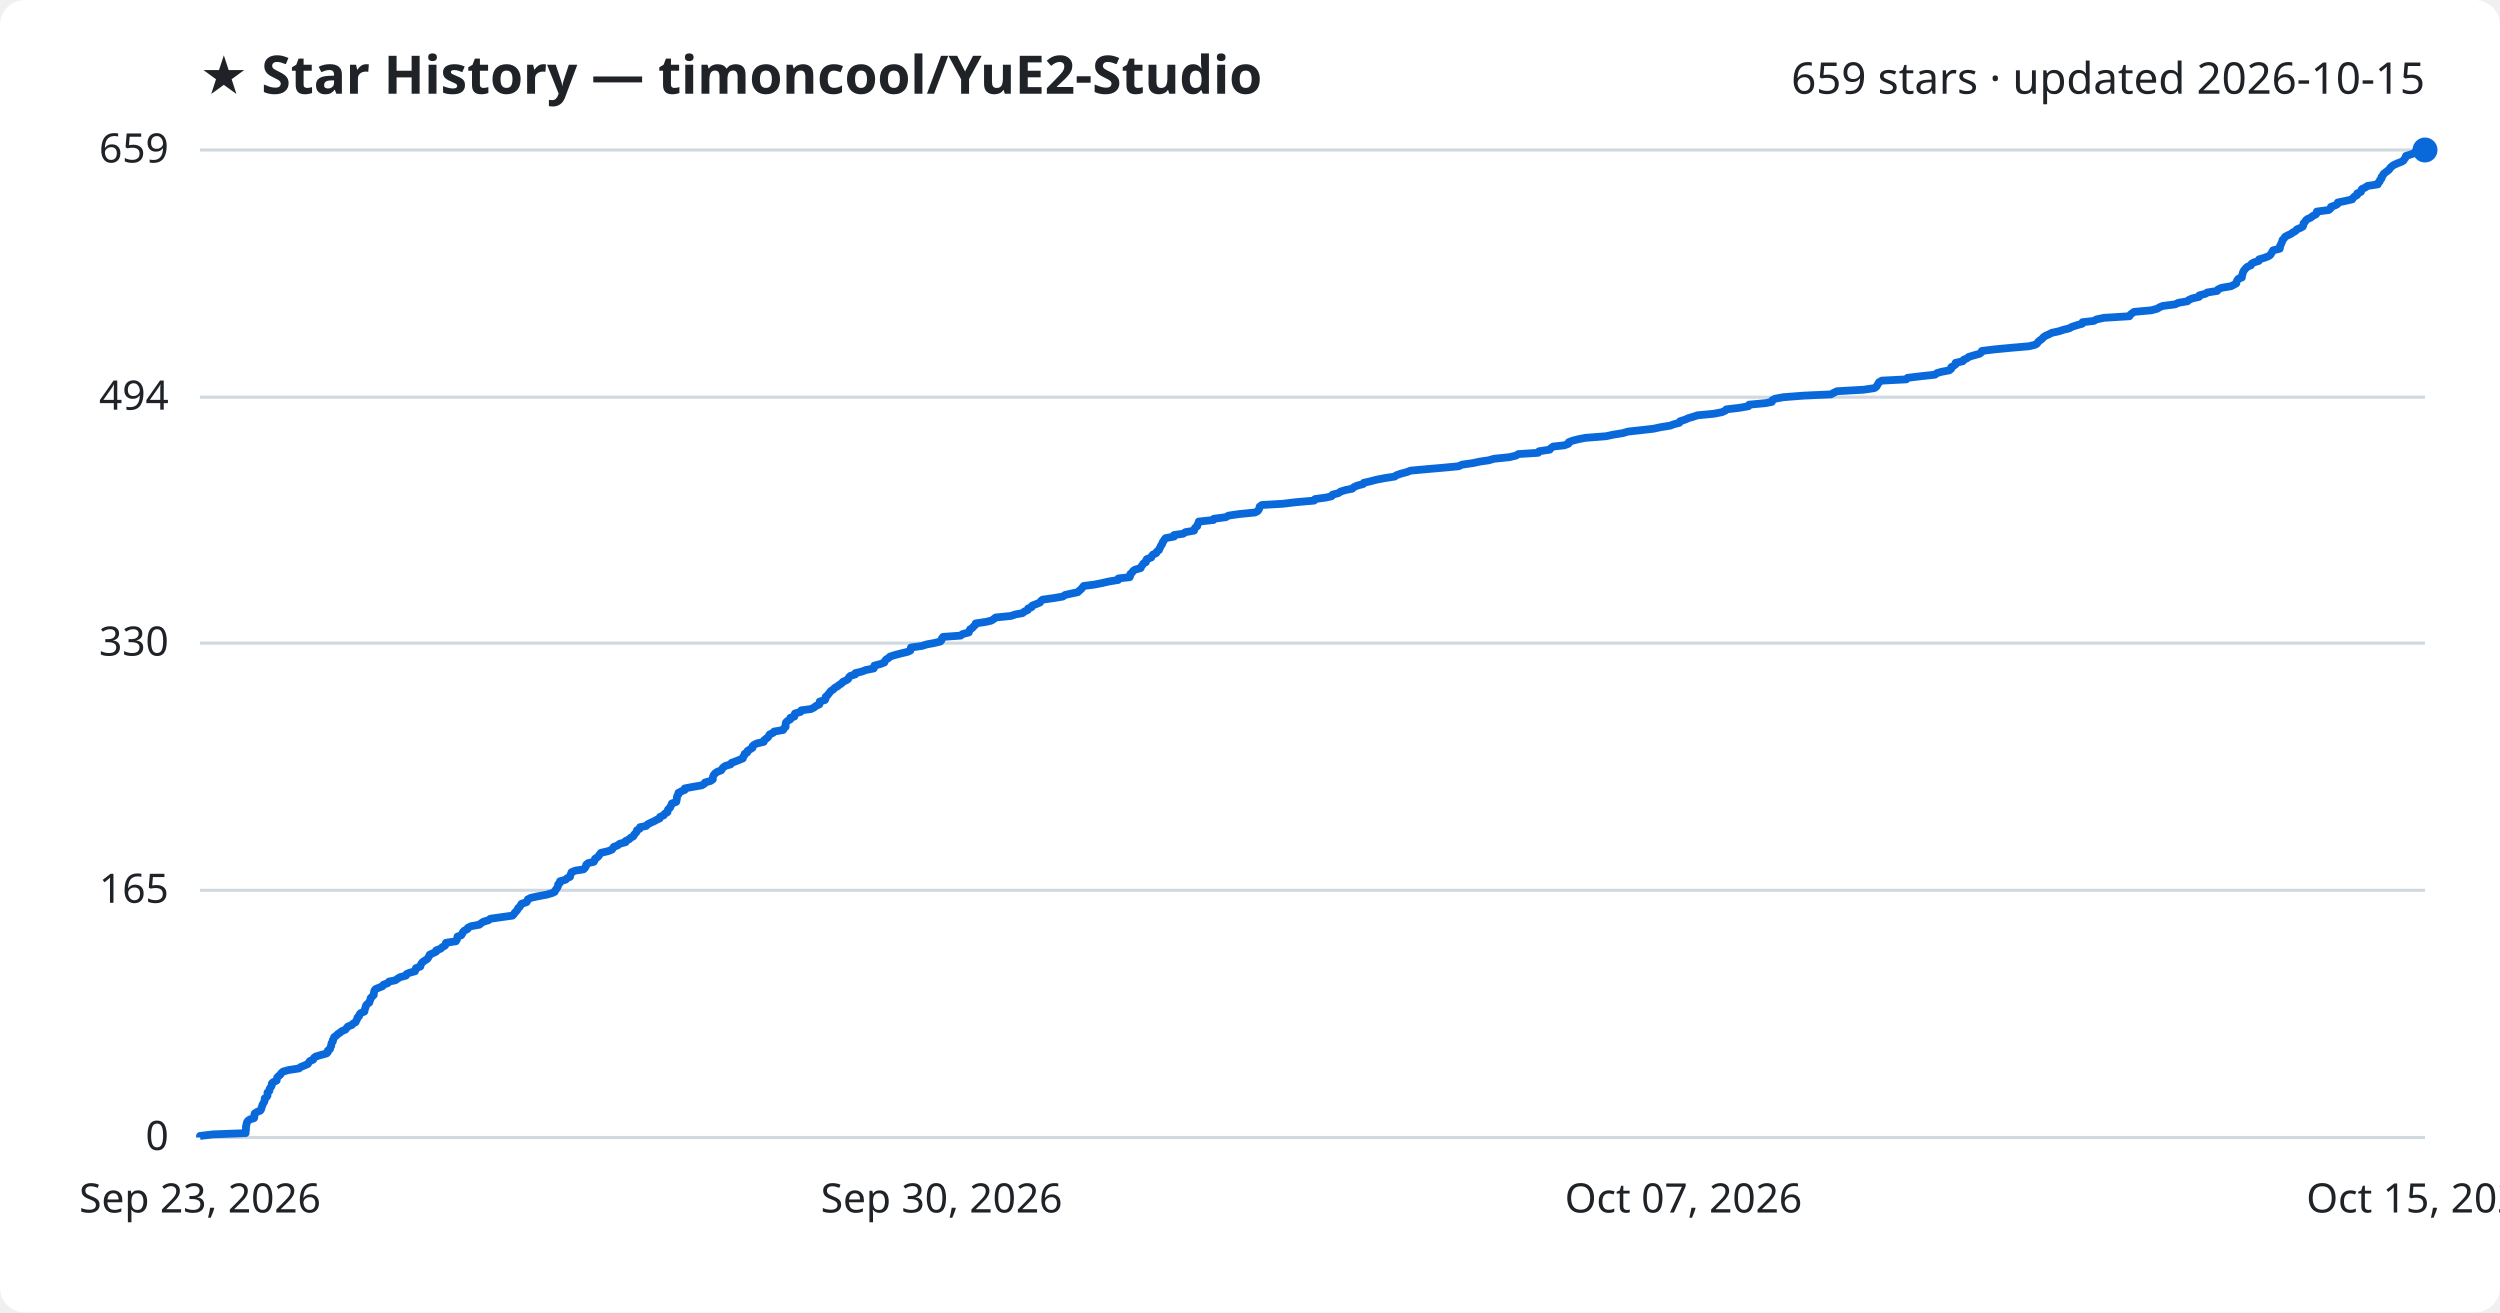
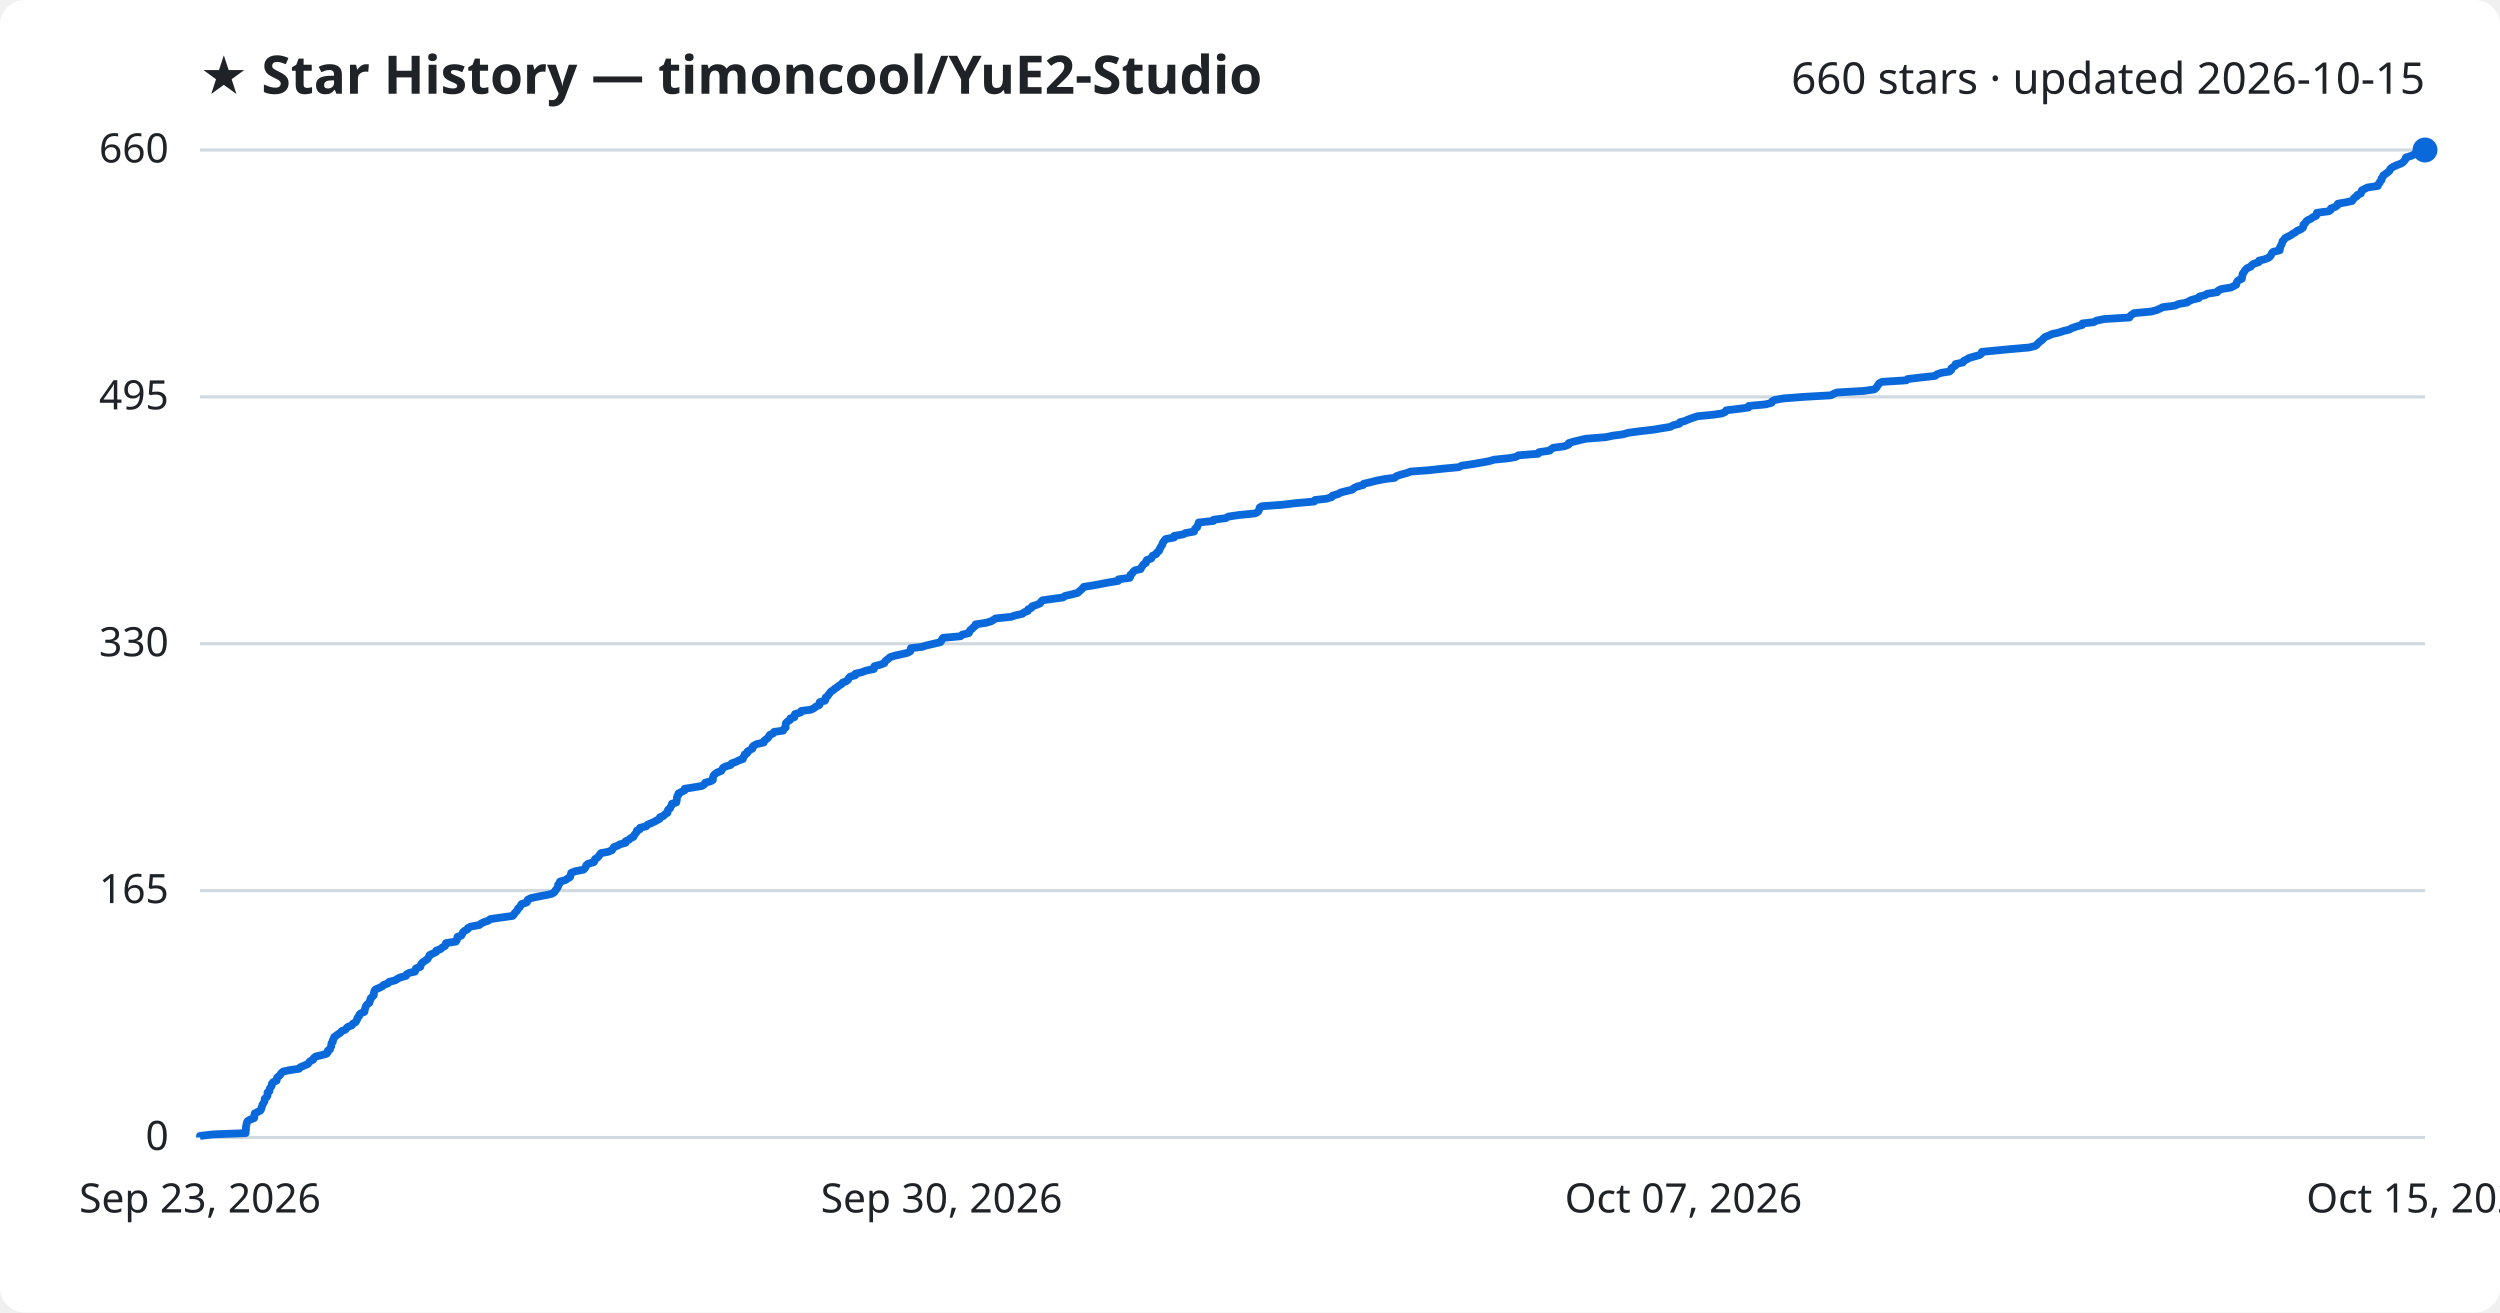
<svg xmlns="http://www.w3.org/2000/svg" viewBox="0 0 800 420" font-family="Segoe UI, sans-serif">
  <rect width="800" height="420" fill="#ffffff" rx="8" />
  <text x="64" y="30" fill="#1f2328" font-size="17" font-weight="700">★ Star History — timoncool/YuE2-Studio</text>
-   <text x="776" y="30" fill="#1f2328" font-size="14" text-anchor="end">659 stars · updated 2026-10-15</text>
+   <text x="776" y="30" fill="#1f2328" font-size="14" text-anchor="end">660 stars · updated 2026-10-15</text>
  <line x1="64" y1="364.0" x2="776" y2="364.0" stroke="#d1d9e0" stroke-width="1" />
  <text x="54" y="368.0" fill="#1f2328" font-size="13" text-anchor="end">0</text>
-   <line x1="64" y1="284.9" x2="776" y2="284.9" stroke="#d1d9e0" stroke-width="1" />
-   <text x="54" y="288.9" fill="#1f2328" font-size="13" text-anchor="end">165</text>
-   <line x1="64" y1="205.8" x2="776" y2="205.8" stroke="#d1d9e0" stroke-width="1" />
-   <text x="54" y="209.8" fill="#1f2328" font-size="13" text-anchor="end">330</text>
-   <line x1="64" y1="127.1" x2="776" y2="127.1" stroke="#d1d9e0" stroke-width="1" />
-   <text x="54" y="131.1" fill="#1f2328" font-size="13" text-anchor="end">494</text>
+   <line x1="64" y1="285.0" x2="776" y2="285.0" stroke="#d1d9e0" stroke-width="1" />
+   <text x="54" y="289.0" fill="#1f2328" font-size="13" text-anchor="end">165</text>
+   <line x1="64" y1="206.0" x2="776" y2="206.0" stroke="#d1d9e0" stroke-width="1" />
+   <text x="54" y="210.0" fill="#1f2328" font-size="13" text-anchor="end">330</text>
+   <line x1="64" y1="127.0" x2="776" y2="127.0" stroke="#d1d9e0" stroke-width="1" />
+   <text x="54" y="131.0" fill="#1f2328" font-size="13" text-anchor="end">495</text>
  <line x1="64" y1="48.0" x2="776" y2="48.0" stroke="#d1d9e0" stroke-width="1" />
-   <text x="54" y="52.0" fill="#1f2328" font-size="13" text-anchor="end">659</text>
-   <path d="M64.0,364.0 L64.0,363.5 L68.2,363.0 L78.6,362.6 L78.6,362.1 L78.7,361.6 L78.7,361.1 L78.7,360.6 L78.8,360.2 L78.9,359.7 L79.0,359.2 L79.3,358.7 L80.0,358.2 L81.3,357.8 L81.4,357.3 L81.4,356.8 L81.5,356.3 L82.3,355.8 L83.3,355.4 L83.6,354.9 L83.7,354.4 L83.9,353.9 L84.0,353.5 L84.3,353.0 L84.6,352.5 L84.7,352.0 L84.7,351.5 L85.3,351.1 L85.6,350.6 L85.6,350.1 L85.6,349.6 L86.2,349.1 L86.2,348.7 L86.4,348.2 L86.8,347.7 L87.0,347.2 L87.0,346.7 L87.4,346.3 L88.5,345.8 L88.6,345.3 L88.7,344.8 L89.2,344.3 L89.7,343.9 L90.0,343.4 L90.6,342.9 L92.4,342.4 L95.7,341.9 L96.1,341.5 L97.3,341.0 L98.5,340.5 L98.8,340.0 L99.2,339.5 L100.2,339.1 L100.4,338.6 L101.0,338.1 L102.7,337.6 L104.5,337.1 L104.9,336.7 L104.9,336.2 L105.6,335.7 L105.7,335.2 L106.0,334.7 L106.0,334.3 L106.1,333.8 L106.5,333.3 L106.5,332.8 L106.8,332.4 L106.9,331.9 L107.6,331.4 L108.1,330.9 L108.9,330.4 L109.3,330.0 L110.5,329.5 L110.9,329.0 L111.3,328.5 L112.6,328.0 L112.9,327.6 L113.8,327.1 L114.0,326.6 L114.3,326.1 L114.4,325.6 L114.9,325.2 L115.0,324.7 L115.4,324.2 L116.6,323.7 L116.7,323.2 L116.8,322.8 L117.0,322.3 L117.1,321.8 L117.5,321.3 L118.2,320.8 L118.3,320.4 L118.5,319.9 L118.6,319.4 L119.1,318.9 L119.6,318.4 L119.6,318.0 L119.7,317.5 L119.8,317.0 L120.2,316.5 L121.4,316.0 L122.4,315.6 L122.7,315.1 L124.1,314.6 L124.5,314.1 L126.5,313.7 L127.2,313.2 L128.0,312.7 L129.9,312.2 L130.1,311.7 L131.0,311.3 L132.8,310.8 L133.0,310.3 L133.1,309.8 L134.5,309.3 L134.6,308.9 L134.8,308.4 L135.2,307.9 L135.9,307.4 L136.7,306.9 L137.0,306.5 L137.3,306.0 L137.5,305.5 L138.6,305.0 L139.6,304.5 L139.6,304.1 L141.0,303.6 L141.5,303.1 L142.4,302.6 L142.7,302.1 L142.7,301.7 L145.9,301.2 L146.2,300.7 L146.3,300.2 L146.4,299.7 L147.6,299.3 L147.9,298.8 L148.1,298.3 L148.6,297.8 L149.6,297.3 L149.7,296.9 L150.7,296.4 L153.4,295.9 L154.0,295.4 L154.8,294.9 L156.3,294.5 L156.9,294.0 L160.4,293.5 L164.0,293.0 L164.4,292.6 L164.7,292.1 L165.2,291.6 L165.6,291.1 L165.8,290.6 L166.3,290.2 L166.6,289.7 L166.9,289.2 L168.5,288.7 L168.8,288.2 L168.9,287.8 L169.9,287.3 L172.2,286.8 L174.9,286.3 L176.6,285.8 L177.5,285.4 L177.7,284.9 L178.1,284.4 L178.4,283.9 L178.6,283.4 L178.6,283.0 L179.2,282.5 L179.2,282.0 L181.0,281.5 L181.5,281.0 L182.4,280.6 L182.5,280.1 L182.7,279.6 L182.9,279.1 L184.1,278.6 L186.7,278.2 L187.2,277.7 L187.5,277.2 L187.6,276.7 L188.2,276.2 L190.0,275.8 L190.3,275.3 L190.4,274.8 L191.2,274.3 L191.6,273.9 L191.9,273.4 L192.3,272.9 L194.5,272.4 L195.8,271.9 L196.1,271.5 L196.4,271.0 L197.7,270.5 L198.3,270.0 L200.2,269.5 L200.2,269.1 L201.3,268.6 L201.8,268.1 L202.7,267.6 L202.9,267.1 L203.3,266.7 L203.7,266.2 L203.8,265.7 L204.7,265.2 L204.8,264.7 L206.8,264.3 L207.2,263.8 L208.2,263.3 L209.3,262.8 L210.2,262.3 L211.1,261.9 L211.2,261.4 L212.4,260.9 L212.7,260.4 L213.6,259.9 L213.6,259.5 L213.8,259.0 L214.4,258.5 L214.6,258.0 L214.9,257.5 L215.0,257.1 L216.4,256.6 L216.5,256.1 L216.6,255.6 L216.6,255.2 L216.7,254.7 L217.1,254.2 L217.1,253.7 L218.1,253.2 L219.1,252.8 L219.1,252.3 L221.7,251.8 L224.6,251.3 L225.4,250.8 L225.6,250.4 L227.4,249.9 L228.1,249.4 L228.1,248.9 L228.2,248.4 L228.4,248.0 L228.8,247.5 L229.5,247.0 L230.8,246.5 L231.1,246.0 L231.4,245.6 L232.1,245.1 L233.8,244.6 L234.1,244.1 L235.5,243.6 L236.5,243.2 L237.7,242.7 L237.8,242.2 L238.2,241.7 L238.3,241.2 L239.1,240.8 L239.2,240.3 L240.0,239.8 L240.8,239.3 L240.8,238.8 L241.2,238.4 L242.2,237.9 L244.4,237.4 L244.5,236.9 L245.1,236.4 L245.7,236.0 L246.0,235.5 L246.3,235.0 L247.4,234.5 L247.7,234.1 L250.6,233.6 L250.8,233.1 L251.4,232.6 L251.4,232.1 L251.4,231.7 L251.5,231.2 L252.0,230.7 L252.9,230.2 L252.9,229.7 L254.2,229.3 L254.2,228.8 L254.4,228.3 L256.2,227.8 L256.4,227.3 L259.5,226.9 L260.5,226.4 L261.1,225.9 L262.2,225.4 L262.3,224.9 L262.3,224.5 L264.0,224.0 L264.2,223.5 L264.2,223.0 L264.8,222.5 L265.1,222.1 L265.5,221.6 L265.9,221.1 L266.7,220.6 L267.1,220.1 L267.9,219.7 L268.5,219.2 L269.3,218.7 L269.7,218.2 L270.8,217.7 L271.4,217.3 L271.6,216.8 L272.1,216.3 L273.7,215.8 L273.7,215.4 L275.8,214.9 L277.1,214.4 L279.6,213.9 L279.8,213.4 L279.8,213.0 L281.7,212.5 L283.0,212.0 L283.2,211.5 L283.6,211.0 L284.3,210.6 L284.8,210.1 L286.4,209.6 L288.3,209.1 L290.4,208.6 L291.3,208.2 L291.4,207.7 L291.5,207.2 L295.0,206.7 L296.6,206.2 L298.8,205.8 L300.9,205.3 L301.3,204.8 L301.4,204.3 L301.8,203.8 L307.4,203.4 L308.0,202.9 L310.0,202.4 L310.2,201.9 L310.4,201.4 L311.1,201.0 L311.5,200.5 L312.1,200.0 L312.2,199.5 L315.5,199.0 L317.2,198.6 L318.0,198.1 L318.6,197.6 L323.5,197.1 L325.0,196.6 L327.2,196.2 L327.8,195.7 L328.9,195.2 L329.0,194.7 L330.1,194.3 L330.3,193.8 L331.6,193.3 L332.8,192.8 L333.1,192.3 L333.6,191.9 L337.1,191.4 L340.1,190.9 L340.8,190.4 L343.0,189.9 L344.9,189.5 L345.4,189.0 L346.0,188.5 L346.4,188.0 L346.8,187.5 L350.0,187.1 L352.6,186.6 L354.7,186.1 L357.8,185.6 L357.9,185.1 L361.5,184.7 L361.7,184.2 L361.7,183.7 L362.3,183.2 L362.6,182.7 L363.2,182.3 L365.0,181.8 L365.2,181.3 L365.6,180.8 L365.9,180.3 L366.7,179.9 L366.7,179.4 L367.0,178.9 L368.4,178.4 L368.6,177.9 L368.9,177.5 L370.0,177.0 L370.2,176.5 L370.9,176.0 L371.0,175.6 L371.3,175.1 L371.5,174.6 L371.9,174.1 L372.0,173.6 L372.3,173.2 L372.6,172.7 L373.0,172.2 L375.7,171.7 L375.7,171.2 L378.6,170.8 L379.3,170.3 L382.1,169.8 L382.2,169.3 L382.5,168.8 L383.1,168.4 L383.2,167.9 L383.5,167.4 L383.6,166.9 L388.3,166.4 L388.4,166.0 L392.3,165.5 L393.1,165.0 L396.5,164.5 L401.6,164.0 L402.4,163.6 L402.8,163.1 L403.0,162.6 L403.1,162.1 L403.8,161.6 L410.6,161.2 L414.7,160.7 L420.5,160.2 L420.8,159.7 L424.4,159.2 L426.1,158.8 L426.4,158.3 L428.3,157.8 L429.0,157.3 L430.6,156.8 L432.7,156.4 L433.2,155.9 L434.3,155.4 L436.2,154.9 L436.4,154.5 L438.6,154.0 L440.5,153.5 L443.1,153.0 L446.3,152.5 L446.8,152.1 L448.2,151.6 L450.1,151.1 L451.4,150.6 L456.9,150.1 L461.5,149.7 L466.8,149.2 L467.8,148.7 L471.3,148.2 L473.6,147.7 L476.4,147.3 L478.1,146.8 L483.0,146.3 L485.1,145.8 L485.9,145.3 L492.2,144.9 L492.5,144.4 L495.9,143.9 L496.3,143.4 L497.0,142.9 L500.6,142.5 L501.9,142.0 L502.0,141.5 L503.3,141.0 L505.3,140.5 L507.4,140.1 L513.9,139.6 L516.2,139.1 L519.3,138.6 L521.0,138.1 L524.7,137.7 L529.1,137.2 L531.4,136.7 L534.5,136.2 L535.5,135.8 L537.4,135.3 L537.6,134.8 L539.2,134.3 L540.3,133.8 L541.7,133.4 L543.2,132.9 L548.4,132.4 L551.0,131.9 L552.1,131.4 L552.4,131.0 L556.6,130.5 L559.5,130.0 L559.7,129.5 L565.0,129.0 L567.0,128.6 L567.1,128.1 L568.0,127.6 L570.7,127.1 L577.2,126.6 L585.9,126.2 L586.8,125.7 L587.8,125.2 L596.4,124.7 L599.8,124.2 L600.4,123.8 L600.7,123.3 L601.0,122.8 L601.3,122.3 L602.2,121.8 L610.0,121.4 L610.4,120.9 L614.6,120.4 L619.2,119.9 L619.8,119.4 L621.2,119.0 L623.8,118.5 L624.4,118.0 L624.4,117.5 L625.1,117.1 L625.8,116.6 L625.8,116.1 L628.1,115.6 L628.4,115.1 L629.4,114.7 L630.0,114.2 L631.7,113.7 L633.5,113.2 L634.1,112.7 L634.2,112.3 L638.3,111.8 L643.5,111.3 L649.3,110.8 L651.3,110.3 L651.9,109.9 L652.2,109.4 L652.8,108.9 L653.5,108.4 L653.9,107.9 L654.5,107.5 L655.6,107.0 L656.6,106.5 L658.9,106.0 L660.4,105.5 L662.1,105.1 L663.0,104.6 L664.5,104.1 L666.3,103.6 L666.4,103.1 L670.0,102.7 L670.9,102.2 L673.3,101.7 L681.4,101.2 L681.7,100.7 L682.2,100.3 L682.9,99.8 L688.4,99.3 L690.3,98.8 L691.1,98.3 L692.1,97.9 L696.0,97.4 L697.1,96.9 L700.0,96.4 L700.4,96.0 L701.5,95.5 L703.7,95.0 L703.8,94.5 L705.8,94.0 L706.3,93.6 L709.5,93.1 L709.8,92.6 L710.9,92.1 L713.9,91.6 L714.7,91.2 L715.6,90.7 L715.7,90.2 L715.9,89.7 L716.3,89.2 L717.4,88.8 L717.4,88.3 L717.6,87.8 L717.7,87.3 L717.9,86.8 L718.2,86.4 L718.6,85.9 L719.1,85.4 L720.3,84.9 L720.5,84.4 L721.2,84.0 L722.8,83.5 L722.9,83.0 L724.6,82.5 L725.9,82.0 L726.5,81.6 L726.8,81.1 L727.1,80.6 L727.4,80.1 L729.5,79.6 L729.6,79.2 L729.6,78.7 L729.9,78.2 L730.1,77.7 L730.3,77.3 L730.4,76.8 L730.9,76.3 L731.2,75.8 L732.1,75.3 L733.0,74.9 L733.7,74.4 L734.6,73.9 L735.0,73.4 L736.2,72.9 L736.9,72.5 L737.1,72.0 L737.1,71.5 L737.6,71.0 L737.9,70.5 L738.4,70.1 L739.5,69.6 L740.1,69.1 L741.1,68.6 L741.4,68.1 L741.4,67.7 L745.2,67.2 L745.8,66.7 L745.9,66.2 L747.3,65.7 L748.0,65.3 L748.1,64.8 L750.5,64.3 L752.7,63.8 L753.0,63.3 L753.4,62.9 L754.3,62.4 L754.3,61.9 L755.5,61.4 L755.6,60.9 L755.8,60.5 L756.9,60.0 L757.6,59.5 L760.9,59.0 L761.0,58.5 L761.5,58.1 L761.6,57.6 L762.1,57.1 L762.1,56.6 L762.5,56.2 L762.7,55.7 L763.3,55.2 L764.0,54.7 L764.6,54.2 L764.8,53.8 L765.3,53.3 L766.0,52.8 L767.1,52.3 L768.4,51.8 L769.1,51.4 L769.4,50.9 L769.8,50.4 L769.9,49.9 L771.5,49.4 L772.6,49.0 L773.0,48.5 L776.0,48.0 L776.0,48.0" fill="none" stroke="#0969da" stroke-width="2.5" stroke-linejoin="round" />
+   <text x="54" y="52.0" fill="#1f2328" font-size="13" text-anchor="end">660</text>
+   <path d="M64.0,364.0 L64.0,363.5 L68.2,363.0 L78.6,362.6 L78.6,362.1 L78.7,361.6 L78.7,361.1 L78.7,360.6 L78.8,360.2 L78.9,359.7 L79.0,359.2 L79.3,358.7 L80.0,358.3 L81.3,357.8 L81.4,357.3 L81.4,356.8 L81.5,356.3 L82.3,355.9 L83.3,355.4 L83.6,354.9 L83.7,354.4 L83.9,353.9 L84.0,353.5 L84.3,353.0 L84.6,352.5 L84.7,352.0 L84.7,351.6 L85.3,351.1 L85.6,350.6 L85.6,350.1 L85.6,349.6 L86.2,349.2 L86.2,348.7 L86.4,348.2 L86.8,347.7 L87.0,347.2 L87.0,346.8 L87.4,346.3 L88.5,345.8 L88.6,345.3 L88.7,344.8 L89.2,344.4 L89.7,343.9 L90.0,343.4 L90.6,342.9 L92.4,342.5 L95.7,342.0 L96.1,341.5 L97.3,341.0 L98.5,340.5 L98.8,340.1 L99.2,339.6 L100.2,339.1 L100.4,338.6 L101.0,338.1 L102.7,337.7 L104.5,337.2 L104.9,336.7 L104.9,336.2 L105.6,335.8 L105.7,335.3 L106.0,334.8 L106.0,334.3 L106.1,333.8 L106.5,333.4 L106.5,332.9 L106.8,332.4 L106.9,331.9 L107.6,331.4 L108.1,331.0 L108.9,330.5 L109.3,330.0 L110.5,329.5 L110.9,329.0 L111.3,328.6 L112.6,328.1 L112.9,327.6 L113.8,327.1 L114.0,326.7 L114.3,326.2 L114.4,325.7 L114.9,325.2 L115.0,324.7 L115.4,324.3 L116.6,323.8 L116.7,323.3 L116.8,322.8 L117.0,322.3 L117.1,321.9 L117.5,321.4 L118.2,320.9 L118.3,320.4 L118.5,320.0 L118.6,319.5 L119.1,319.0 L119.6,318.5 L119.6,318.0 L119.7,317.6 L119.8,317.1 L120.2,316.6 L121.4,316.1 L122.4,315.6 L122.7,315.2 L124.1,314.7 L124.5,314.2 L126.5,313.7 L127.2,313.2 L128.0,312.8 L129.9,312.3 L130.1,311.8 L131.0,311.3 L132.8,310.9 L133.0,310.4 L133.1,309.9 L134.5,309.4 L134.6,308.9 L134.8,308.5 L135.2,308.0 L135.9,307.5 L136.7,307.0 L137.0,306.5 L137.3,306.1 L137.5,305.6 L138.6,305.1 L139.6,304.6 L139.6,304.2 L141.0,303.7 L141.5,303.2 L142.4,302.7 L142.7,302.2 L142.7,301.8 L145.9,301.3 L146.2,300.8 L146.3,300.3 L146.4,299.8 L147.6,299.4 L147.9,298.9 L148.1,298.4 L148.6,297.9 L149.6,297.4 L149.7,297.0 L150.7,296.5 L153.4,296.0 L154.0,295.5 L154.8,295.1 L156.3,294.6 L156.9,294.1 L160.4,293.6 L164.0,293.1 L164.4,292.7 L164.7,292.2 L165.2,291.7 L165.6,291.2 L165.8,290.7 L166.3,290.3 L166.6,289.8 L166.9,289.3 L168.5,288.8 L168.8,288.4 L168.9,287.9 L169.9,287.4 L172.2,286.9 L174.9,286.4 L176.6,286.0 L177.4,285.5 L177.7,285.0 L178.1,284.5 L178.4,284.0 L178.6,283.6 L178.6,283.1 L179.2,282.6 L179.2,282.1 L181.0,281.6 L181.5,281.2 L182.4,280.7 L182.5,280.2 L182.7,279.7 L182.8,279.3 L184.1,278.8 L186.7,278.3 L187.2,277.8 L187.5,277.3 L187.6,276.9 L188.2,276.4 L190.0,275.9 L190.3,275.4 L190.4,274.9 L191.1,274.5 L191.6,274.0 L191.9,273.5 L192.3,273.0 L194.5,272.6 L195.8,272.1 L196.1,271.6 L196.4,271.1 L197.7,270.6 L198.3,270.2 L200.2,269.7 L200.2,269.2 L201.3,268.7 L201.8,268.2 L202.7,267.8 L202.9,267.3 L203.3,266.8 L203.7,266.3 L203.8,265.8 L204.7,265.4 L204.8,264.9 L206.8,264.4 L207.2,263.9 L208.2,263.5 L209.3,263.0 L210.2,262.5 L211.1,262.0 L211.2,261.5 L212.3,261.1 L212.7,260.6 L213.6,260.1 L213.6,259.6 L213.8,259.1 L214.4,258.7 L214.6,258.2 L214.9,257.7 L215.0,257.2 L216.4,256.8 L216.5,256.3 L216.6,255.8 L216.6,255.3 L216.7,254.8 L217.1,254.4 L217.1,253.9 L218.1,253.4 L219.1,252.9 L219.1,252.4 L221.7,252.0 L224.6,251.5 L225.4,251.0 L225.6,250.5 L227.4,250.0 L228.1,249.6 L228.1,249.1 L228.2,248.6 L228.4,248.1 L228.8,247.7 L229.5,247.2 L230.8,246.7 L231.1,246.2 L231.4,245.7 L232.1,245.3 L233.8,244.8 L234.1,244.3 L235.5,243.8 L236.5,243.3 L237.7,242.9 L237.8,242.4 L238.2,241.9 L238.3,241.4 L239.1,241.0 L239.2,240.5 L240.0,240.0 L240.8,239.5 L240.8,239.0 L241.2,238.6 L242.2,238.1 L244.4,237.6 L244.5,237.1 L245.1,236.6 L245.7,236.2 L246.0,235.7 L246.3,235.2 L247.4,234.7 L247.7,234.2 L250.6,233.8 L250.8,233.3 L251.4,232.8 L251.4,232.3 L251.4,231.9 L251.5,231.4 L252.0,230.9 L252.8,230.4 L252.9,229.9 L254.2,229.5 L254.2,229.0 L254.4,228.5 L256.2,228.0 L256.4,227.5 L259.5,227.1 L260.5,226.6 L261.1,226.1 L262.2,225.6 L262.3,225.2 L262.3,224.7 L264.0,224.2 L264.2,223.7 L264.2,223.2 L264.8,222.8 L265.1,222.3 L265.5,221.8 L265.9,221.3 L266.7,220.8 L267.1,220.4 L267.9,219.9 L268.5,219.4 L269.3,218.9 L269.7,218.4 L270.8,218.0 L271.4,217.5 L271.6,217.0 L272.1,216.5 L273.7,216.1 L273.7,215.6 L275.8,215.1 L277.1,214.6 L279.6,214.1 L279.8,213.7 L279.8,213.2 L281.7,212.7 L283.0,212.2 L283.2,211.7 L283.6,211.3 L284.3,210.8 L284.8,210.3 L286.4,209.8 L288.3,209.4 L290.4,208.9 L291.3,208.4 L291.4,207.9 L291.5,207.4 L295.0,207.0 L296.6,206.5 L298.8,206.0 L300.9,205.5 L301.3,205.0 L301.4,204.6 L301.8,204.1 L307.4,203.6 L307.9,203.1 L310.0,202.6 L310.2,202.2 L310.4,201.7 L311.1,201.2 L311.5,200.7 L312.1,200.3 L312.2,199.8 L315.5,199.3 L317.2,198.8 L318.0,198.3 L318.6,197.9 L323.5,197.4 L325.0,196.9 L327.2,196.4 L327.8,195.9 L328.9,195.5 L329.0,195.0 L330.1,194.5 L330.3,194.0 L331.6,193.6 L332.8,193.1 L333.1,192.6 L333.6,192.1 L337.1,191.6 L340.1,191.2 L340.8,190.7 L343.0,190.2 L344.9,189.7 L345.4,189.2 L345.9,188.8 L346.4,188.3 L346.8,187.8 L350.0,187.3 L352.6,186.8 L354.7,186.4 L357.8,185.9 L357.9,185.4 L361.5,184.9 L361.7,184.5 L361.7,184.0 L362.3,183.5 L362.6,183.0 L363.2,182.5 L365.0,182.1 L365.2,181.6 L365.6,181.1 L365.9,180.6 L366.7,180.1 L366.7,179.7 L367.0,179.2 L368.4,178.7 L368.6,178.2 L368.9,177.8 L370.0,177.3 L370.2,176.8 L370.9,176.3 L371.0,175.8 L371.3,175.4 L371.5,174.9 L371.9,174.4 L372.0,173.9 L372.3,173.4 L372.6,173.0 L373.0,172.5 L375.7,172.0 L375.7,171.5 L378.6,171.0 L379.3,170.6 L382.1,170.1 L382.2,169.6 L382.5,169.1 L383.1,168.7 L383.2,168.2 L383.5,167.7 L383.6,167.2 L388.3,166.7 L388.4,166.3 L392.3,165.8 L393.1,165.3 L396.5,164.8 L401.6,164.3 L402.4,163.9 L402.8,163.4 L403.0,162.9 L403.1,162.4 L403.8,162.0 L410.6,161.5 L414.7,161.0 L420.5,160.5 L420.8,160.0 L424.4,159.6 L426.1,159.1 L426.4,158.6 L428.2,158.1 L429.0,157.6 L430.6,157.2 L432.7,156.7 L433.2,156.2 L434.3,155.7 L436.2,155.2 L436.4,154.8 L438.6,154.3 L440.5,153.8 L443.1,153.3 L446.3,152.9 L446.8,152.4 L448.2,151.9 L450.1,151.4 L451.4,150.9 L456.9,150.5 L461.5,150.0 L466.8,149.5 L467.8,149.0 L471.3,148.5 L473.6,148.1 L476.4,147.6 L478.1,147.1 L483.0,146.6 L485.1,146.2 L485.9,145.7 L492.2,145.2 L492.5,144.7 L495.9,144.2 L496.3,143.8 L497.0,143.3 L500.6,142.8 L501.9,142.3 L502.0,141.8 L503.3,141.4 L505.3,140.9 L507.4,140.4 L513.8,139.9 L516.2,139.4 L519.3,139.0 L521.0,138.5 L524.7,138.0 L529.1,137.5 L531.4,137.1 L534.5,136.6 L535.4,136.1 L537.4,135.6 L537.6,135.1 L539.2,134.7 L540.3,134.2 L541.7,133.7 L543.2,133.2 L548.3,132.7 L551.0,132.3 L552.1,131.8 L552.4,131.3 L556.6,130.8 L559.5,130.4 L559.6,129.9 L565.0,129.4 L566.9,128.9 L567.1,128.4 L567.9,128.0 L570.7,127.5 L577.2,127.0 L585.9,126.5 L586.8,126.0 L587.8,125.6 L596.4,125.1 L599.8,124.6 L600.4,124.1 L600.7,123.6 L601.0,123.2 L601.3,122.7 L602.2,122.2 L610.0,121.7 L610.4,121.3 L614.6,120.8 L619.2,120.3 L619.8,119.8 L621.2,119.3 L623.8,118.9 L624.4,118.4 L624.4,117.9 L625.1,117.4 L625.8,116.9 L625.8,116.5 L628.1,116.0 L628.4,115.5 L629.4,115.0 L630.0,114.6 L631.7,114.1 L633.5,113.6 L634.1,113.1 L634.2,112.6 L638.3,112.2 L643.5,111.7 L649.3,111.2 L651.3,110.7 L651.9,110.2 L652.2,109.8 L652.8,109.3 L653.5,108.8 L653.9,108.3 L654.5,107.8 L655.6,107.4 L656.6,106.9 L658.9,106.4 L660.4,105.9 L662.1,105.5 L663.0,105.0 L664.4,104.5 L666.3,104.0 L666.4,103.5 L670.0,103.1 L670.9,102.6 L673.3,102.1 L681.4,101.6 L681.7,101.1 L682.2,100.7 L682.9,100.2 L688.4,99.7 L690.2,99.2 L691.1,98.8 L692.1,98.3 L696.0,97.8 L697.1,97.3 L699.9,96.8 L700.4,96.4 L701.5,95.9 L703.6,95.4 L703.8,94.9 L705.8,94.4 L706.3,94.0 L709.5,93.5 L709.8,93.0 L710.8,92.5 L713.9,92.0 L714.7,91.6 L715.6,91.1 L715.7,90.6 L715.9,90.1 L716.3,89.7 L717.4,89.2 L717.4,88.7 L717.6,88.2 L717.6,87.7 L717.9,87.3 L718.2,86.8 L718.6,86.3 L719.1,85.8 L720.3,85.3 L720.5,84.9 L721.2,84.4 L722.8,83.9 L722.9,83.4 L724.6,83.0 L725.9,82.5 L726.5,82.0 L726.8,81.5 L727.0,81.0 L727.4,80.6 L729.5,80.1 L729.6,79.6 L729.6,79.1 L729.9,78.6 L730.1,78.2 L730.3,77.7 L730.4,77.2 L730.9,76.7 L731.2,76.2 L732.0,75.8 L733.0,75.3 L733.7,74.8 L734.6,74.3 L735.0,73.9 L736.2,73.4 L736.9,72.9 L737.1,72.4 L737.1,71.9 L737.6,71.5 L737.9,71.0 L738.4,70.5 L739.5,70.0 L740.1,69.5 L741.1,69.1 L741.4,68.6 L741.4,68.1 L745.2,67.6 L745.8,67.2 L745.9,66.7 L747.3,66.2 L748.0,65.7 L748.1,65.2 L750.4,64.8 L752.7,64.3 L753.0,63.8 L753.4,63.3 L754.2,62.8 L754.3,62.4 L755.5,61.9 L755.6,61.4 L755.8,60.9 L756.8,60.4 L757.6,60.0 L760.9,59.5 L761.0,59.0 L761.5,58.5 L761.6,58.1 L762.1,57.6 L762.1,57.1 L762.5,56.6 L762.7,56.1 L763.3,55.7 L764.0,55.2 L764.6,54.7 L764.8,54.2 L765.3,53.7 L766.0,53.3 L767.1,52.8 L768.4,52.3 L769.1,51.8 L769.4,51.4 L769.8,50.9 L769.9,50.4 L771.5,49.9 L772.6,49.4 L773.0,49.0 L776.0,48.5 L776.0,48.0 L776.0,48.0" fill="none" stroke="#0969da" stroke-width="2.5" stroke-linejoin="round" />
  <circle cx="776.0" cy="48.0" r="4" fill="#0969da" />
  <text x="64.0" y="388" fill="#1f2328" font-size="13" text-anchor="middle">Sep 23, 2026</text>
  <text x="301.3" y="388" fill="#1f2328" font-size="13" text-anchor="middle">Sep 30, 2026</text>
  <text x="538.7" y="388" fill="#1f2328" font-size="13" text-anchor="middle">Oct 07, 2026</text>
  <text x="776.0" y="388" fill="#1f2328" font-size="13" text-anchor="middle">Oct 15, 2026</text>
</svg>
